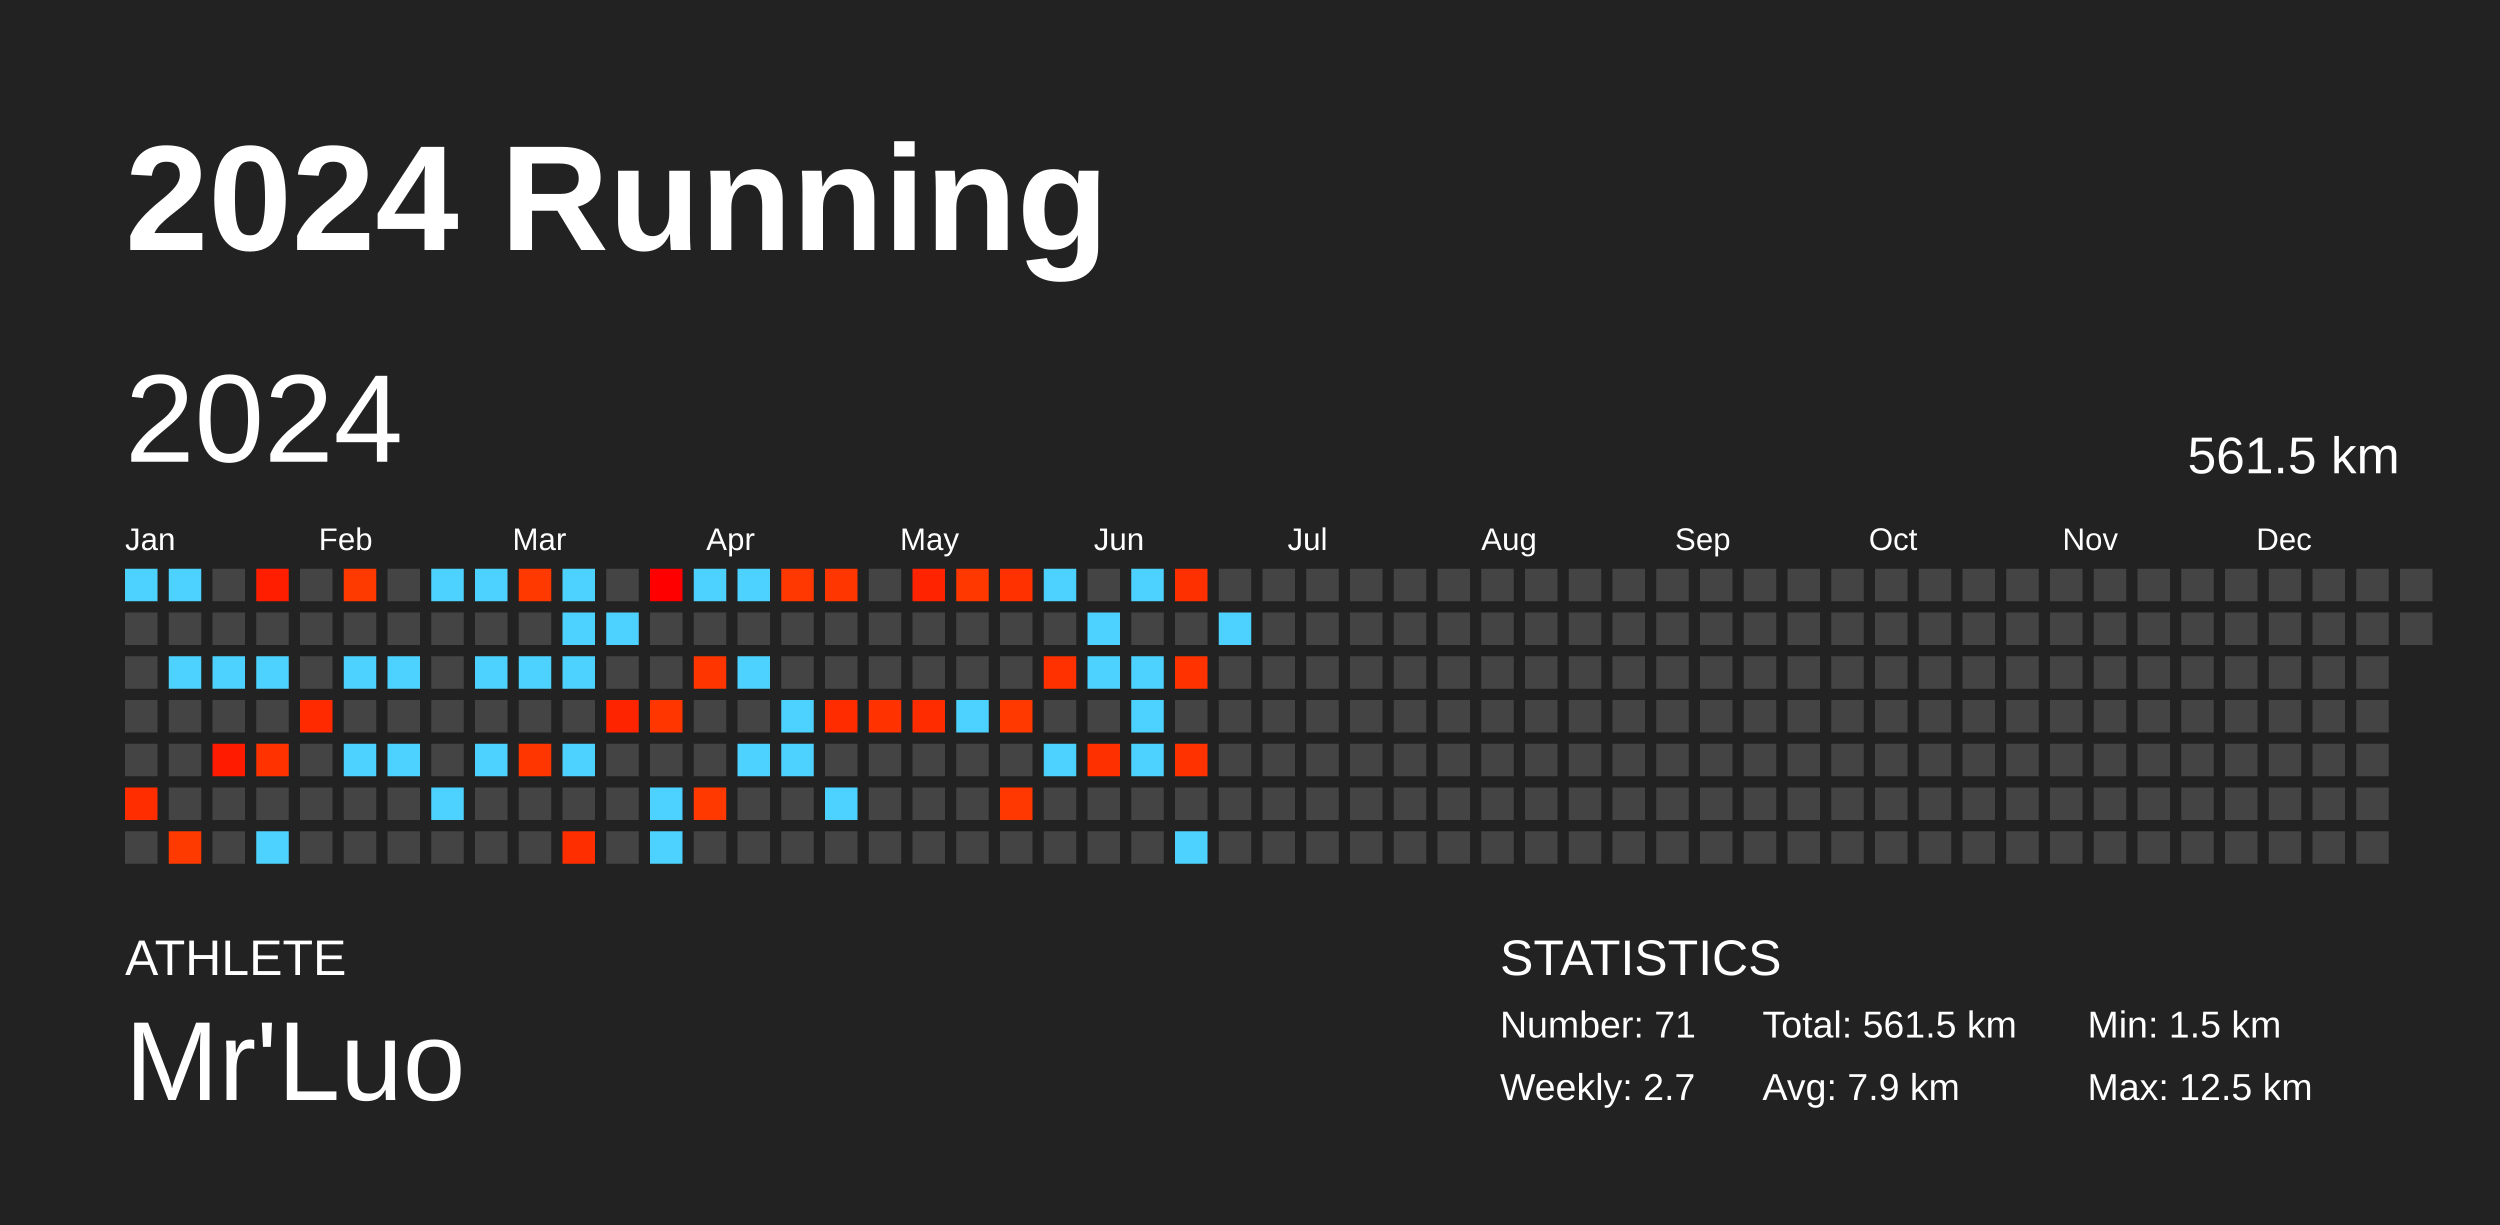
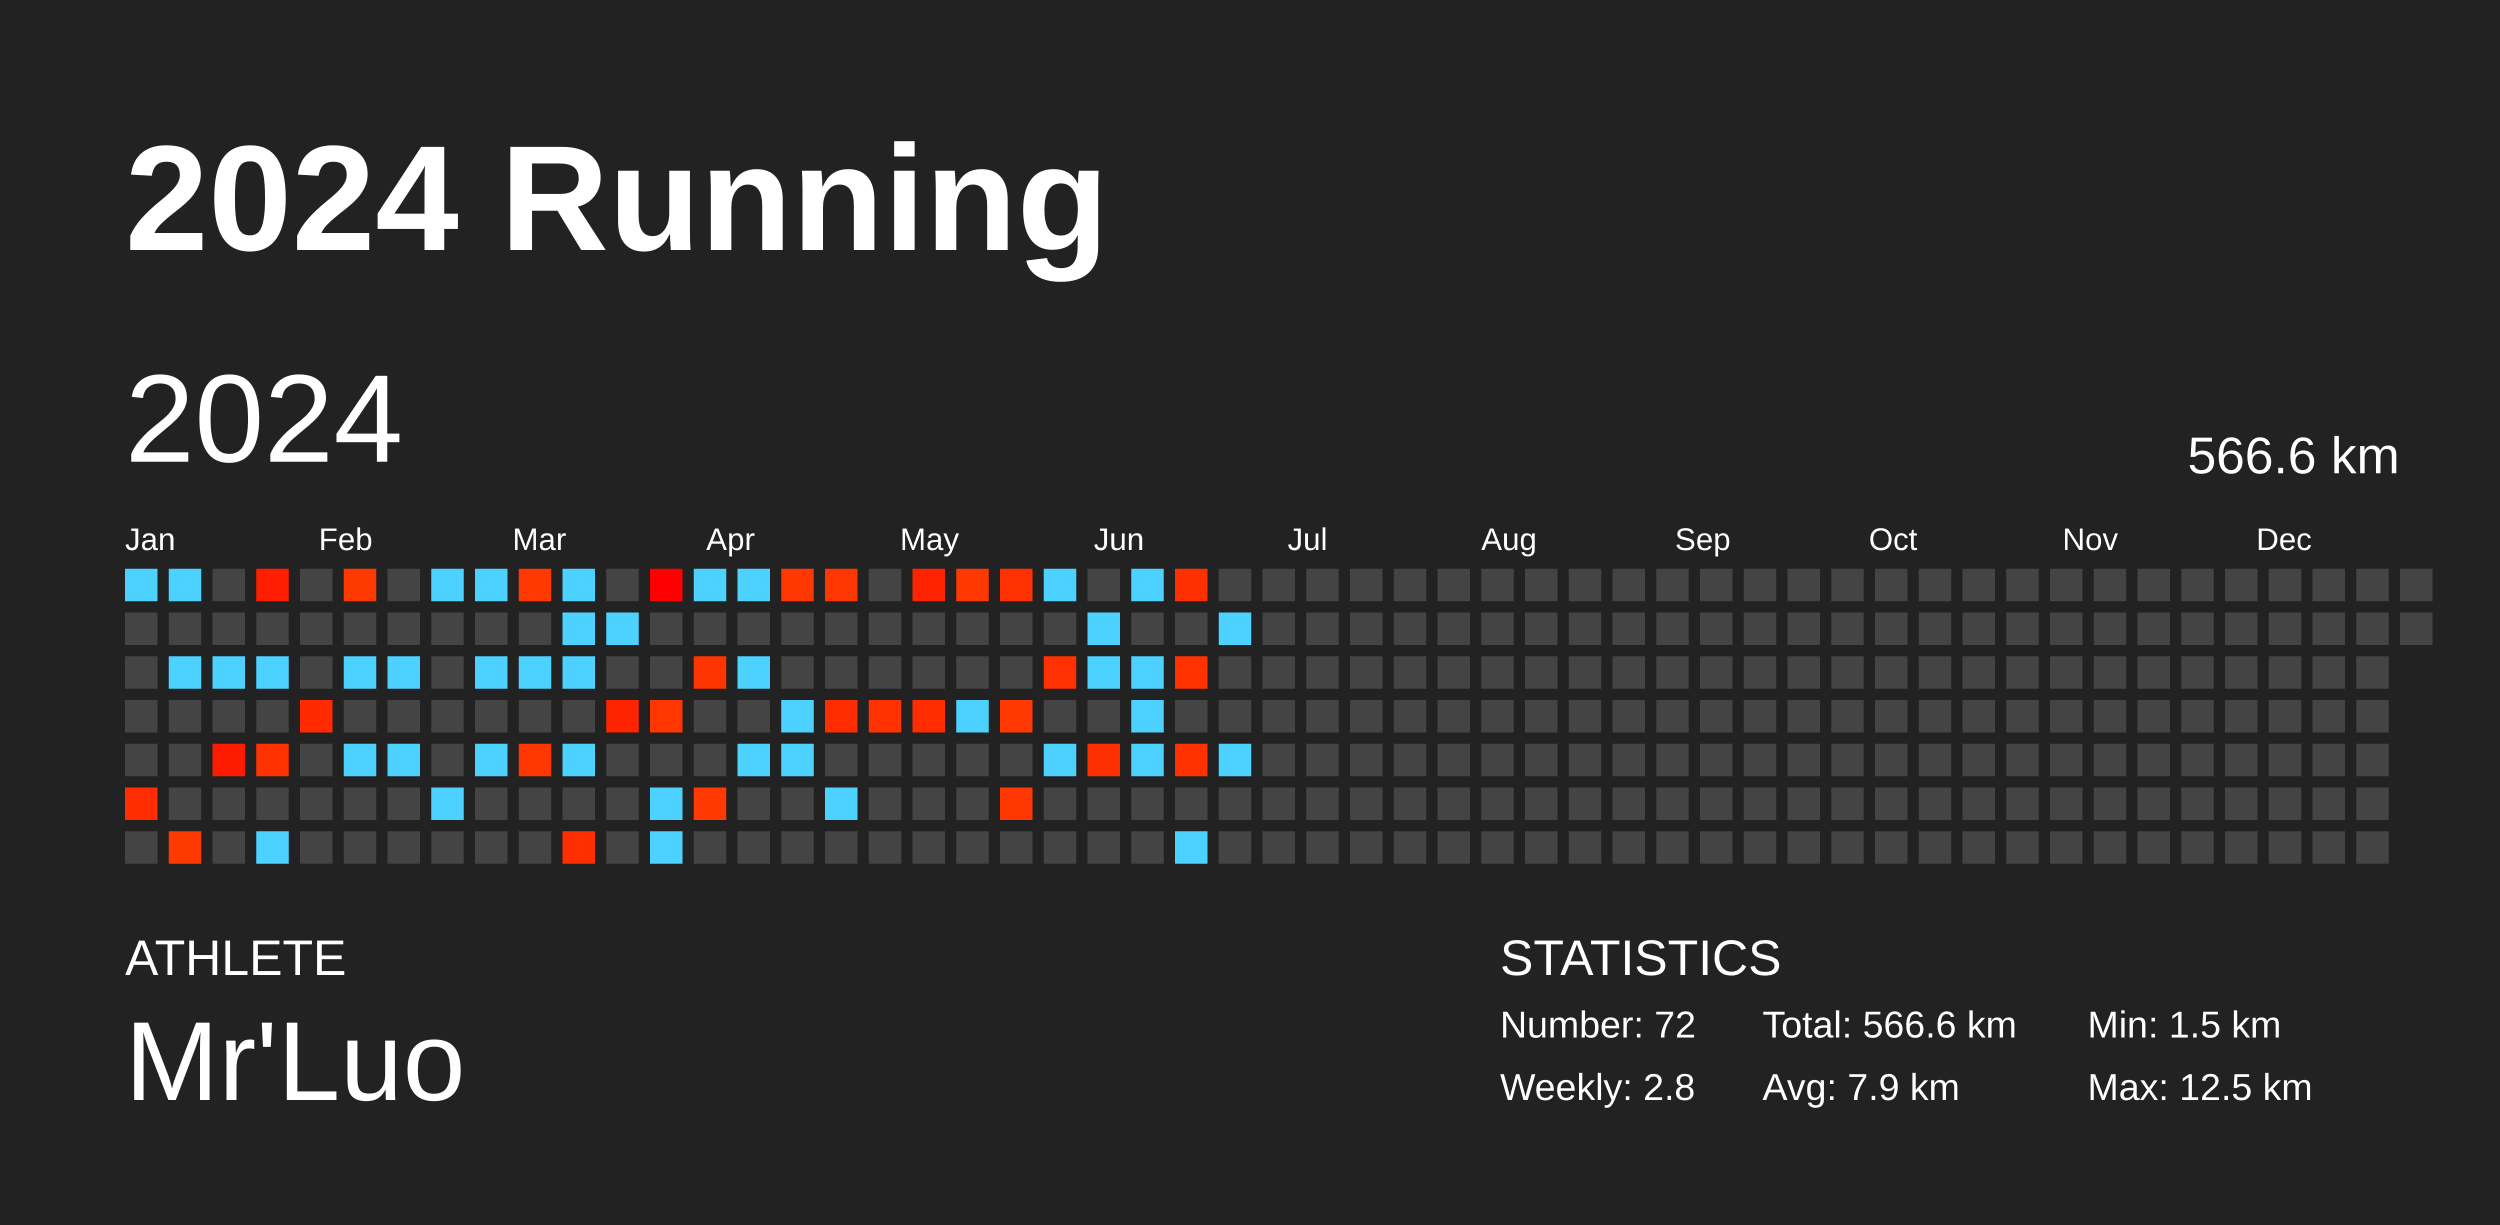
<svg xmlns="http://www.w3.org/2000/svg" baseProfile="full" height="98mm" version="1.1" viewBox="0,0,200,98" width="200mm">
  <defs />
  <rect fill="#222222" height="98" width="200" x="0" y="0" />
  <text fill="#FFFFFF" style="font-size:12px; font-family:Arial; font-weight:bold;" x="10" y="20">2024 Running</text>
  <text fill="#FFFFFF" style="font-size:4px; font-family:Arial" x="10" y="78">ATHLETE</text>
  <text fill="#FFFFFF" style="font-size:9px; font-family:Arial" x="10" y="88">Mr'Luo</text>
  <text fill="#FFFFFF" style="font-size:4px; font-family:Arial" x="120" y="78">STATISTICS</text>
-   <text fill="#FFFFFF" style="font-size:3px; font-family:Arial" x="120" y="83">Number: 71</text>
-   <text fill="#FFFFFF" style="font-size:3px; font-family:Arial" x="120" y="88">Weekly: 2.7</text>
-   <text fill="#FFFFFF" style="font-size:3px; font-family:Arial" x="141" y="83">Total: 561.5 km</text>
+   <text fill="#FFFFFF" style="font-size:3px; font-family:Arial" x="120" y="83">Number: 72</text>
+   <text fill="#FFFFFF" style="font-size:3px; font-family:Arial" x="120" y="88">Weekly: 2.8</text>
+   <text fill="#FFFFFF" style="font-size:3px; font-family:Arial" x="141" y="83">Total: 566.6 km</text>
  <text fill="#FFFFFF" style="font-size:3px; font-family:Arial" x="141" y="88">Avg: 7.9 km</text>
  <text fill="#FFFFFF" style="font-size:3px; font-family:Arial" x="167" y="83">Min: 1.5 km</text>
  <text fill="#FFFFFF" style="font-size:3px; font-family:Arial" x="167" y="88">Max: 12.5 km</text>
  <text dominant-baseline="hanging" fill="#FFFFFF" style="font-size:10.0px; font-family:Arial;" x="10" y="30">2024</text>
-   <text dominant-baseline="hanging" fill="#FFFFFF" style="font-size:4.125px; font-family:Arial;" x="175" y="35">561.5 km</text>
+   <text dominant-baseline="hanging" fill="#FFFFFF" style="font-size:4.125px; font-family:Arial;" x="175" y="35">566.6 km</text>
  <text fill="#FFFFFF" style="font-size:2.5px; font-family:Arial" x="10.0" y="44">Jan</text>
  <text fill="#FFFFFF" style="font-size:2.5px; font-family:Arial" x="25.5" y="44">Feb</text>
  <text fill="#FFFFFF" style="font-size:2.5px; font-family:Arial" x="41.0" y="44">Mar</text>
  <text fill="#FFFFFF" style="font-size:2.5px; font-family:Arial" x="56.5" y="44">Apr</text>
  <text fill="#FFFFFF" style="font-size:2.5px; font-family:Arial" x="72.0" y="44">May</text>
  <text fill="#FFFFFF" style="font-size:2.5px; font-family:Arial" x="87.5" y="44">Jun</text>
  <text fill="#FFFFFF" style="font-size:2.5px; font-family:Arial" x="103.0" y="44">Jul</text>
  <text fill="#FFFFFF" style="font-size:2.5px; font-family:Arial" x="118.5" y="44">Aug</text>
  <text fill="#FFFFFF" style="font-size:2.5px; font-family:Arial" x="134.0" y="44">Sep</text>
  <text fill="#FFFFFF" style="font-size:2.5px; font-family:Arial" x="149.5" y="44">Oct</text>
  <text fill="#FFFFFF" style="font-size:2.5px; font-family:Arial" x="165.0" y="44">Nov</text>
  <text fill="#FFFFFF" style="font-size:2.5px; font-family:Arial" x="180.5" y="44">Dec</text>
  <rect fill="#4dd2ff" height="2.6" width="2.6" x="10.0" y="45.5" />
  <rect fill="#444444" height="2.6" width="2.6" x="10.0" y="49.0" />
  <rect fill="#444444" height="2.6" width="2.6" x="10.0" y="52.5" />
  <rect fill="#444444" height="2.6" width="2.6" x="10.0" y="56.0" />
  <rect fill="#444444" height="2.6" width="2.6" x="10.0" y="59.5" />
  <rect fill="#ff2d00" height="2.6" width="2.6" x="10.0" y="63.0" />
  <rect fill="#444444" height="2.6" width="2.6" x="10.0" y="66.5" />
  <rect fill="#4dd2ff" height="2.6" width="2.6" x="13.5" y="45.5" />
  <rect fill="#444444" height="2.6" width="2.6" x="13.5" y="49.0" />
  <rect fill="#4dd2ff" height="2.6" width="2.6" x="13.5" y="52.5" />
  <rect fill="#444444" height="2.6" width="2.6" x="13.5" y="56.0" />
  <rect fill="#444444" height="2.6" width="2.6" x="13.5" y="59.5" />
  <rect fill="#444444" height="2.6" width="2.6" x="13.5" y="63.0" />
  <rect fill="#ff3a00" height="2.6" width="2.6" x="13.5" y="66.5" />
  <rect fill="#444444" height="2.6" width="2.6" x="17.0" y="45.5" />
  <rect fill="#444444" height="2.6" width="2.6" x="17.0" y="49.0" />
  <rect fill="#4dd2ff" height="2.6" width="2.6" x="17.0" y="52.5" />
  <rect fill="#444444" height="2.6" width="2.6" x="17.0" y="56.0" />
  <rect fill="#ff1b00" height="2.6" width="2.6" x="17.0" y="59.5" />
  <rect fill="#444444" height="2.6" width="2.6" x="17.0" y="63.0" />
  <rect fill="#444444" height="2.6" width="2.6" x="17.0" y="66.5" />
  <rect fill="#ff1e00" height="2.6" width="2.6" x="20.5" y="45.5" />
  <rect fill="#444444" height="2.6" width="2.6" x="20.5" y="49.0" />
  <rect fill="#4dd2ff" height="2.6" width="2.6" x="20.5" y="52.5" />
  <rect fill="#444444" height="2.6" width="2.6" x="20.5" y="56.0" />
  <rect fill="#ff3200" height="2.6" width="2.6" x="20.5" y="59.5" />
  <rect fill="#444444" height="2.6" width="2.6" x="20.5" y="63.0" />
  <rect fill="#4dd2ff" height="2.6" width="2.6" x="20.5" y="66.5" />
  <rect fill="#444444" height="2.6" width="2.6" x="24.0" y="45.5" />
  <rect fill="#444444" height="2.6" width="2.6" x="24.0" y="49.0" />
  <rect fill="#444444" height="2.6" width="2.6" x="24.0" y="52.5" />
  <rect fill="#ff2a00" height="2.6" width="2.6" x="24.0" y="56.0" />
  <rect fill="#444444" height="2.6" width="2.6" x="24.0" y="59.5" />
  <rect fill="#444444" height="2.6" width="2.6" x="24.0" y="63.0" />
  <rect fill="#444444" height="2.6" width="2.6" x="24.0" y="66.5" />
  <rect fill="#ff3a00" height="2.6" width="2.6" x="27.5" y="45.5" />
  <rect fill="#444444" height="2.6" width="2.6" x="27.5" y="49.0" />
  <rect fill="#4dd2ff" height="2.6" width="2.6" x="27.5" y="52.5" />
  <rect fill="#444444" height="2.6" width="2.6" x="27.5" y="56.0" />
  <rect fill="#4dd2ff" height="2.6" width="2.6" x="27.5" y="59.5" />
  <rect fill="#444444" height="2.6" width="2.6" x="27.5" y="63.0" />
  <rect fill="#444444" height="2.6" width="2.6" x="27.5" y="66.5" />
  <rect fill="#444444" height="2.6" width="2.6" x="31.0" y="45.5" />
  <rect fill="#444444" height="2.6" width="2.6" x="31.0" y="49.0" />
  <rect fill="#4dd2ff" height="2.6" width="2.6" x="31.0" y="52.5" />
  <rect fill="#444444" height="2.6" width="2.6" x="31.0" y="56.0" />
  <rect fill="#4dd2ff" height="2.6" width="2.6" x="31.0" y="59.5" />
  <rect fill="#444444" height="2.6" width="2.6" x="31.0" y="63.0" />
  <rect fill="#444444" height="2.6" width="2.6" x="31.0" y="66.5" />
  <rect fill="#4dd2ff" height="2.6" width="2.6" x="34.5" y="45.5" />
  <rect fill="#444444" height="2.6" width="2.6" x="34.5" y="49.0" />
  <rect fill="#444444" height="2.6" width="2.6" x="34.5" y="52.5" />
  <rect fill="#444444" height="2.6" width="2.6" x="34.5" y="56.0" />
  <rect fill="#444444" height="2.6" width="2.6" x="34.5" y="59.5" />
  <rect fill="#4dd2ff" height="2.6" width="2.6" x="34.5" y="63.0" />
  <rect fill="#444444" height="2.6" width="2.6" x="34.5" y="66.5" />
  <rect fill="#4dd2ff" height="2.6" width="2.6" x="38.0" y="45.5" />
  <rect fill="#444444" height="2.6" width="2.6" x="38.0" y="49.0" />
  <rect fill="#4dd2ff" height="2.6" width="2.6" x="38.0" y="52.5" />
  <rect fill="#444444" height="2.6" width="2.6" x="38.0" y="56.0" />
  <rect fill="#4dd2ff" height="2.6" width="2.6" x="38.0" y="59.5" />
  <rect fill="#444444" height="2.6" width="2.6" x="38.0" y="63.0" />
  <rect fill="#444444" height="2.6" width="2.6" x="38.0" y="66.5" />
  <rect fill="#ff3900" height="2.6" width="2.6" x="41.5" y="45.5" />
  <rect fill="#444444" height="2.6" width="2.6" x="41.5" y="49.0" />
  <rect fill="#4dd2ff" height="2.6" width="2.6" x="41.5" y="52.5" />
  <rect fill="#444444" height="2.6" width="2.6" x="41.5" y="56.0" />
  <rect fill="#ff3600" height="2.6" width="2.6" x="41.5" y="59.5" />
  <rect fill="#444444" height="2.6" width="2.6" x="41.5" y="63.0" />
  <rect fill="#444444" height="2.6" width="2.6" x="41.5" y="66.5" />
  <rect fill="#4dd2ff" height="2.6" width="2.6" x="45.0" y="45.5" />
  <rect fill="#4dd2ff" height="2.6" width="2.6" x="45.0" y="49.0" />
  <rect fill="#4dd2ff" height="2.6" width="2.6" x="45.0" y="52.5" />
  <rect fill="#444444" height="2.6" width="2.6" x="45.0" y="56.0" />
  <rect fill="#4dd2ff" height="2.6" width="2.6" x="45.0" y="59.5" />
  <rect fill="#444444" height="2.6" width="2.6" x="45.0" y="63.0" />
  <rect fill="#ff2e00" height="2.6" width="2.6" x="45.0" y="66.5" />
  <rect fill="#444444" height="2.6" width="2.6" x="48.5" y="45.5" />
  <rect fill="#4dd2ff" height="2.6" width="2.6" x="48.5" y="49.0" />
  <rect fill="#444444" height="2.6" width="2.6" x="48.5" y="52.5" />
  <rect fill="#ff2400" height="2.6" width="2.6" x="48.5" y="56.0" />
  <rect fill="#444444" height="2.6" width="2.6" x="48.5" y="59.5" />
  <rect fill="#444444" height="2.6" width="2.6" x="48.5" y="63.0" />
  <rect fill="#444444" height="2.6" width="2.6" x="48.5" y="66.5" />
  <rect fill="#ff0000" height="2.6" width="2.6" x="52.0" y="45.5" />
  <rect fill="#444444" height="2.6" width="2.6" x="52.0" y="49.0" />
  <rect fill="#444444" height="2.6" width="2.6" x="52.0" y="52.5" />
  <rect fill="#ff3600" height="2.6" width="2.6" x="52.0" y="56.0" />
  <rect fill="#444444" height="2.6" width="2.6" x="52.0" y="59.5" />
  <rect fill="#4dd2ff" height="2.6" width="2.6" x="52.0" y="63.0" />
  <rect fill="#4dd2ff" height="2.6" width="2.6" x="52.0" y="66.5" />
  <rect fill="#4dd2ff" height="2.6" width="2.6" x="55.5" y="45.5" />
  <rect fill="#444444" height="2.6" width="2.6" x="55.5" y="49.0" />
  <rect fill="#ff3500" height="2.6" width="2.6" x="55.5" y="52.5" />
  <rect fill="#444444" height="2.6" width="2.6" x="55.5" y="56.0" />
  <rect fill="#444444" height="2.6" width="2.6" x="55.5" y="59.5" />
  <rect fill="#ff3900" height="2.6" width="2.6" x="55.5" y="63.0" />
  <rect fill="#444444" height="2.6" width="2.6" x="55.5" y="66.5" />
  <rect fill="#4dd2ff" height="2.6" width="2.6" x="59.0" y="45.5" />
  <rect fill="#444444" height="2.6" width="2.6" x="59.0" y="49.0" />
  <rect fill="#4dd2ff" height="2.6" width="2.6" x="59.0" y="52.5" />
  <rect fill="#444444" height="2.6" width="2.6" x="59.0" y="56.0" />
  <rect fill="#4dd2ff" height="2.6" width="2.6" x="59.0" y="59.5" />
  <rect fill="#444444" height="2.6" width="2.6" x="59.0" y="63.0" />
  <rect fill="#444444" height="2.6" width="2.6" x="59.0" y="66.5" />
  <rect fill="#ff3700" height="2.6" width="2.6" x="62.5" y="45.5" />
  <rect fill="#444444" height="2.6" width="2.6" x="62.5" y="49.0" />
  <rect fill="#444444" height="2.6" width="2.6" x="62.5" y="52.5" />
  <rect fill="#4dd2ff" height="2.6" width="2.6" x="62.5" y="56.0" />
  <rect fill="#4dd2ff" height="2.6" width="2.6" x="62.5" y="59.5" />
  <rect fill="#444444" height="2.6" width="2.6" x="62.5" y="63.0" />
  <rect fill="#444444" height="2.6" width="2.6" x="62.5" y="66.5" />
  <rect fill="#ff3600" height="2.6" width="2.6" x="66.0" y="45.5" />
  <rect fill="#444444" height="2.6" width="2.6" x="66.0" y="49.0" />
  <rect fill="#444444" height="2.6" width="2.6" x="66.0" y="52.5" />
  <rect fill="#ff2c00" height="2.6" width="2.6" x="66.0" y="56.0" />
  <rect fill="#444444" height="2.6" width="2.6" x="66.0" y="59.5" />
  <rect fill="#4dd2ff" height="2.6" width="2.6" x="66.0" y="63.0" />
  <rect fill="#444444" height="2.6" width="2.6" x="66.0" y="66.5" />
  <rect fill="#444444" height="2.6" width="2.6" x="69.5" y="45.5" />
  <rect fill="#444444" height="2.6" width="2.6" x="69.5" y="49.0" />
  <rect fill="#444444" height="2.6" width="2.6" x="69.5" y="52.5" />
  <rect fill="#ff3200" height="2.6" width="2.6" x="69.5" y="56.0" />
  <rect fill="#444444" height="2.6" width="2.6" x="69.5" y="59.5" />
  <rect fill="#444444" height="2.6" width="2.6" x="69.5" y="63.0" />
  <rect fill="#444444" height="2.6" width="2.6" x="69.5" y="66.5" />
  <rect fill="#ff2300" height="2.6" width="2.6" x="73.0" y="45.5" />
  <rect fill="#444444" height="2.6" width="2.6" x="73.0" y="49.0" />
  <rect fill="#444444" height="2.6" width="2.6" x="73.0" y="52.5" />
  <rect fill="#ff2c00" height="2.6" width="2.6" x="73.0" y="56.0" />
  <rect fill="#444444" height="2.6" width="2.6" x="73.0" y="59.5" />
  <rect fill="#444444" height="2.6" width="2.6" x="73.0" y="63.0" />
  <rect fill="#444444" height="2.6" width="2.6" x="73.0" y="66.5" />
  <rect fill="#ff3800" height="2.6" width="2.6" x="76.5" y="45.5" />
  <rect fill="#444444" height="2.6" width="2.6" x="76.5" y="49.0" />
  <rect fill="#444444" height="2.6" width="2.6" x="76.5" y="52.5" />
  <rect fill="#4dd2ff" height="2.6" width="2.6" x="76.5" y="56.0" />
  <rect fill="#444444" height="2.6" width="2.6" x="76.5" y="59.5" />
  <rect fill="#444444" height="2.6" width="2.6" x="76.5" y="63.0" />
  <rect fill="#444444" height="2.6" width="2.6" x="76.5" y="66.5" />
  <rect fill="#ff3100" height="2.6" width="2.6" x="80.0" y="45.5" />
  <rect fill="#444444" height="2.6" width="2.6" x="80.0" y="49.0" />
  <rect fill="#444444" height="2.6" width="2.6" x="80.0" y="52.5" />
  <rect fill="#ff3900" height="2.6" width="2.6" x="80.0" y="56.0" />
  <rect fill="#444444" height="2.6" width="2.6" x="80.0" y="59.5" />
  <rect fill="#ff3700" height="2.6" width="2.6" x="80.0" y="63.0" />
  <rect fill="#444444" height="2.6" width="2.6" x="80.0" y="66.5" />
  <rect fill="#4dd2ff" height="2.6" width="2.6" x="83.5" y="45.5" />
  <rect fill="#444444" height="2.6" width="2.6" x="83.5" y="49.0" />
  <rect fill="#ff3100" height="2.6" width="2.6" x="83.5" y="52.5" />
  <rect fill="#444444" height="2.6" width="2.6" x="83.5" y="56.0" />
  <rect fill="#4dd2ff" height="2.6" width="2.6" x="83.5" y="59.5" />
  <rect fill="#444444" height="2.6" width="2.6" x="83.5" y="63.0" />
  <rect fill="#444444" height="2.6" width="2.6" x="83.5" y="66.5" />
  <rect fill="#444444" height="2.6" width="2.6" x="87.0" y="45.5" />
  <rect fill="#4dd2ff" height="2.6" width="2.6" x="87.0" y="49.0" />
  <rect fill="#4dd2ff" height="2.6" width="2.6" x="87.0" y="52.5" />
  <rect fill="#444444" height="2.6" width="2.6" x="87.0" y="56.0" />
  <rect fill="#ff3000" height="2.6" width="2.6" x="87.0" y="59.5" />
  <rect fill="#444444" height="2.6" width="2.6" x="87.0" y="63.0" />
  <rect fill="#444444" height="2.6" width="2.6" x="87.0" y="66.5" />
  <rect fill="#4dd2ff" height="2.6" width="2.6" x="90.5" y="45.5" />
  <rect fill="#444444" height="2.6" width="2.6" x="90.5" y="49.0" />
  <rect fill="#4dd2ff" height="2.6" width="2.6" x="90.5" y="52.5" />
  <rect fill="#4dd2ff" height="2.6" width="2.6" x="90.5" y="56.0" />
  <rect fill="#4dd2ff" height="2.6" width="2.6" x="90.5" y="59.5" />
  <rect fill="#444444" height="2.6" width="2.6" x="90.5" y="63.0" />
  <rect fill="#444444" height="2.6" width="2.6" x="90.5" y="66.5" />
  <rect fill="#ff3000" height="2.6" width="2.6" x="94.0" y="45.5" />
  <rect fill="#444444" height="2.6" width="2.6" x="94.0" y="49.0" />
  <rect fill="#ff3200" height="2.6" width="2.6" x="94.0" y="52.5" />
  <rect fill="#444444" height="2.6" width="2.6" x="94.0" y="56.0" />
  <rect fill="#ff3200" height="2.6" width="2.6" x="94.0" y="59.5" />
  <rect fill="#444444" height="2.6" width="2.6" x="94.0" y="63.0" />
  <rect fill="#4dd2ff" height="2.6" width="2.6" x="94.0" y="66.5" />
  <rect fill="#444444" height="2.6" width="2.6" x="97.5" y="45.5" />
  <rect fill="#4dd2ff" height="2.6" width="2.6" x="97.5" y="49.0" />
  <rect fill="#444444" height="2.6" width="2.6" x="97.5" y="52.5" />
  <rect fill="#444444" height="2.6" width="2.6" x="97.5" y="56.0" />
-   <rect fill="#444444" height="2.6" width="2.6" x="97.5" y="59.5" />
+   <rect fill="#4dd2ff" height="2.6" width="2.6" x="97.5" y="59.5" />
  <rect fill="#444444" height="2.6" width="2.6" x="97.5" y="63.0" />
  <rect fill="#444444" height="2.6" width="2.6" x="97.5" y="66.5" />
  <rect fill="#444444" height="2.6" width="2.6" x="101.0" y="45.5" />
  <rect fill="#444444" height="2.6" width="2.6" x="101.0" y="49.0" />
  <rect fill="#444444" height="2.6" width="2.6" x="101.0" y="52.5" />
  <rect fill="#444444" height="2.6" width="2.6" x="101.0" y="56.0" />
  <rect fill="#444444" height="2.6" width="2.6" x="101.0" y="59.5" />
  <rect fill="#444444" height="2.6" width="2.6" x="101.0" y="63.0" />
  <rect fill="#444444" height="2.6" width="2.6" x="101.0" y="66.5" />
  <rect fill="#444444" height="2.6" width="2.6" x="104.5" y="45.5" />
  <rect fill="#444444" height="2.6" width="2.6" x="104.5" y="49.0" />
  <rect fill="#444444" height="2.6" width="2.6" x="104.5" y="52.5" />
  <rect fill="#444444" height="2.6" width="2.6" x="104.5" y="56.0" />
  <rect fill="#444444" height="2.6" width="2.6" x="104.5" y="59.5" />
  <rect fill="#444444" height="2.6" width="2.6" x="104.5" y="63.0" />
  <rect fill="#444444" height="2.6" width="2.6" x="104.5" y="66.5" />
  <rect fill="#444444" height="2.6" width="2.6" x="108.0" y="45.5" />
  <rect fill="#444444" height="2.6" width="2.6" x="108.0" y="49.0" />
  <rect fill="#444444" height="2.6" width="2.6" x="108.0" y="52.5" />
  <rect fill="#444444" height="2.6" width="2.6" x="108.0" y="56.0" />
  <rect fill="#444444" height="2.6" width="2.6" x="108.0" y="59.5" />
  <rect fill="#444444" height="2.6" width="2.6" x="108.0" y="63.0" />
  <rect fill="#444444" height="2.6" width="2.6" x="108.0" y="66.5" />
  <rect fill="#444444" height="2.6" width="2.6" x="111.5" y="45.5" />
  <rect fill="#444444" height="2.6" width="2.6" x="111.5" y="49.0" />
  <rect fill="#444444" height="2.6" width="2.6" x="111.5" y="52.5" />
  <rect fill="#444444" height="2.6" width="2.6" x="111.5" y="56.0" />
  <rect fill="#444444" height="2.6" width="2.6" x="111.5" y="59.5" />
  <rect fill="#444444" height="2.6" width="2.6" x="111.5" y="63.0" />
  <rect fill="#444444" height="2.6" width="2.6" x="111.5" y="66.5" />
  <rect fill="#444444" height="2.6" width="2.6" x="115.0" y="45.5" />
  <rect fill="#444444" height="2.6" width="2.6" x="115.0" y="49.0" />
  <rect fill="#444444" height="2.6" width="2.6" x="115.0" y="52.5" />
  <rect fill="#444444" height="2.6" width="2.6" x="115.0" y="56.0" />
  <rect fill="#444444" height="2.6" width="2.6" x="115.0" y="59.5" />
  <rect fill="#444444" height="2.6" width="2.6" x="115.0" y="63.0" />
  <rect fill="#444444" height="2.6" width="2.6" x="115.0" y="66.5" />
  <rect fill="#444444" height="2.6" width="2.6" x="118.5" y="45.5" />
  <rect fill="#444444" height="2.6" width="2.6" x="118.5" y="49.0" />
  <rect fill="#444444" height="2.6" width="2.6" x="118.5" y="52.5" />
  <rect fill="#444444" height="2.6" width="2.6" x="118.5" y="56.0" />
  <rect fill="#444444" height="2.6" width="2.6" x="118.5" y="59.5" />
  <rect fill="#444444" height="2.6" width="2.6" x="118.5" y="63.0" />
  <rect fill="#444444" height="2.6" width="2.6" x="118.5" y="66.5" />
  <rect fill="#444444" height="2.6" width="2.6" x="122.0" y="45.5" />
  <rect fill="#444444" height="2.6" width="2.6" x="122.0" y="49.0" />
  <rect fill="#444444" height="2.6" width="2.6" x="122.0" y="52.5" />
  <rect fill="#444444" height="2.6" width="2.6" x="122.0" y="56.0" />
  <rect fill="#444444" height="2.6" width="2.6" x="122.0" y="59.5" />
  <rect fill="#444444" height="2.6" width="2.6" x="122.0" y="63.0" />
  <rect fill="#444444" height="2.6" width="2.6" x="122.0" y="66.5" />
  <rect fill="#444444" height="2.6" width="2.6" x="125.5" y="45.5" />
  <rect fill="#444444" height="2.6" width="2.6" x="125.5" y="49.0" />
  <rect fill="#444444" height="2.6" width="2.6" x="125.5" y="52.5" />
  <rect fill="#444444" height="2.6" width="2.6" x="125.5" y="56.0" />
  <rect fill="#444444" height="2.6" width="2.6" x="125.5" y="59.5" />
  <rect fill="#444444" height="2.6" width="2.6" x="125.5" y="63.0" />
  <rect fill="#444444" height="2.6" width="2.6" x="125.5" y="66.5" />
  <rect fill="#444444" height="2.6" width="2.6" x="129.0" y="45.5" />
  <rect fill="#444444" height="2.6" width="2.6" x="129.0" y="49.0" />
  <rect fill="#444444" height="2.6" width="2.6" x="129.0" y="52.5" />
  <rect fill="#444444" height="2.6" width="2.6" x="129.0" y="56.0" />
  <rect fill="#444444" height="2.6" width="2.6" x="129.0" y="59.5" />
  <rect fill="#444444" height="2.6" width="2.6" x="129.0" y="63.0" />
  <rect fill="#444444" height="2.6" width="2.6" x="129.0" y="66.5" />
  <rect fill="#444444" height="2.6" width="2.6" x="132.5" y="45.5" />
  <rect fill="#444444" height="2.6" width="2.6" x="132.5" y="49.0" />
  <rect fill="#444444" height="2.6" width="2.6" x="132.5" y="52.5" />
  <rect fill="#444444" height="2.6" width="2.6" x="132.5" y="56.0" />
  <rect fill="#444444" height="2.6" width="2.6" x="132.5" y="59.5" />
  <rect fill="#444444" height="2.6" width="2.6" x="132.5" y="63.0" />
  <rect fill="#444444" height="2.6" width="2.6" x="132.5" y="66.5" />
  <rect fill="#444444" height="2.6" width="2.6" x="136.0" y="45.5" />
  <rect fill="#444444" height="2.6" width="2.6" x="136.0" y="49.0" />
  <rect fill="#444444" height="2.6" width="2.6" x="136.0" y="52.5" />
  <rect fill="#444444" height="2.6" width="2.6" x="136.0" y="56.0" />
  <rect fill="#444444" height="2.6" width="2.6" x="136.0" y="59.5" />
  <rect fill="#444444" height="2.6" width="2.6" x="136.0" y="63.0" />
  <rect fill="#444444" height="2.6" width="2.6" x="136.0" y="66.5" />
  <rect fill="#444444" height="2.6" width="2.6" x="139.5" y="45.5" />
  <rect fill="#444444" height="2.6" width="2.6" x="139.5" y="49.0" />
  <rect fill="#444444" height="2.6" width="2.6" x="139.5" y="52.5" />
  <rect fill="#444444" height="2.6" width="2.6" x="139.5" y="56.0" />
  <rect fill="#444444" height="2.6" width="2.6" x="139.5" y="59.5" />
  <rect fill="#444444" height="2.6" width="2.6" x="139.5" y="63.0" />
  <rect fill="#444444" height="2.6" width="2.6" x="139.5" y="66.5" />
  <rect fill="#444444" height="2.6" width="2.6" x="143.0" y="45.5" />
  <rect fill="#444444" height="2.6" width="2.6" x="143.0" y="49.0" />
  <rect fill="#444444" height="2.6" width="2.6" x="143.0" y="52.5" />
  <rect fill="#444444" height="2.6" width="2.6" x="143.0" y="56.0" />
  <rect fill="#444444" height="2.6" width="2.6" x="143.0" y="59.5" />
  <rect fill="#444444" height="2.6" width="2.6" x="143.0" y="63.0" />
  <rect fill="#444444" height="2.6" width="2.6" x="143.0" y="66.5" />
  <rect fill="#444444" height="2.6" width="2.6" x="146.5" y="45.5" />
  <rect fill="#444444" height="2.6" width="2.6" x="146.5" y="49.0" />
  <rect fill="#444444" height="2.6" width="2.6" x="146.5" y="52.5" />
  <rect fill="#444444" height="2.6" width="2.6" x="146.5" y="56.0" />
  <rect fill="#444444" height="2.6" width="2.6" x="146.5" y="59.5" />
  <rect fill="#444444" height="2.6" width="2.6" x="146.5" y="63.0" />
  <rect fill="#444444" height="2.6" width="2.6" x="146.5" y="66.5" />
  <rect fill="#444444" height="2.6" width="2.6" x="150.0" y="45.5" />
  <rect fill="#444444" height="2.6" width="2.6" x="150.0" y="49.0" />
  <rect fill="#444444" height="2.6" width="2.6" x="150.0" y="52.5" />
  <rect fill="#444444" height="2.6" width="2.6" x="150.0" y="56.0" />
  <rect fill="#444444" height="2.6" width="2.6" x="150.0" y="59.5" />
  <rect fill="#444444" height="2.6" width="2.6" x="150.0" y="63.0" />
  <rect fill="#444444" height="2.6" width="2.6" x="150.0" y="66.5" />
  <rect fill="#444444" height="2.6" width="2.6" x="153.5" y="45.5" />
  <rect fill="#444444" height="2.6" width="2.6" x="153.5" y="49.0" />
  <rect fill="#444444" height="2.6" width="2.6" x="153.5" y="52.5" />
  <rect fill="#444444" height="2.6" width="2.6" x="153.5" y="56.0" />
  <rect fill="#444444" height="2.6" width="2.6" x="153.5" y="59.5" />
  <rect fill="#444444" height="2.6" width="2.6" x="153.5" y="63.0" />
  <rect fill="#444444" height="2.6" width="2.6" x="153.5" y="66.5" />
  <rect fill="#444444" height="2.6" width="2.6" x="157.0" y="45.5" />
  <rect fill="#444444" height="2.6" width="2.6" x="157.0" y="49.0" />
  <rect fill="#444444" height="2.6" width="2.6" x="157.0" y="52.5" />
  <rect fill="#444444" height="2.6" width="2.6" x="157.0" y="56.0" />
  <rect fill="#444444" height="2.6" width="2.6" x="157.0" y="59.5" />
  <rect fill="#444444" height="2.6" width="2.6" x="157.0" y="63.0" />
  <rect fill="#444444" height="2.6" width="2.6" x="157.0" y="66.5" />
  <rect fill="#444444" height="2.6" width="2.6" x="160.5" y="45.5" />
  <rect fill="#444444" height="2.6" width="2.6" x="160.5" y="49.0" />
  <rect fill="#444444" height="2.6" width="2.6" x="160.5" y="52.5" />
  <rect fill="#444444" height="2.6" width="2.6" x="160.5" y="56.0" />
  <rect fill="#444444" height="2.6" width="2.6" x="160.5" y="59.5" />
  <rect fill="#444444" height="2.6" width="2.6" x="160.5" y="63.0" />
  <rect fill="#444444" height="2.6" width="2.6" x="160.5" y="66.5" />
  <rect fill="#444444" height="2.6" width="2.6" x="164.0" y="45.5" />
  <rect fill="#444444" height="2.6" width="2.6" x="164.0" y="49.0" />
  <rect fill="#444444" height="2.6" width="2.6" x="164.0" y="52.5" />
  <rect fill="#444444" height="2.6" width="2.6" x="164.0" y="56.0" />
  <rect fill="#444444" height="2.6" width="2.6" x="164.0" y="59.5" />
  <rect fill="#444444" height="2.6" width="2.6" x="164.0" y="63.0" />
  <rect fill="#444444" height="2.6" width="2.6" x="164.0" y="66.5" />
  <rect fill="#444444" height="2.6" width="2.6" x="167.5" y="45.5" />
  <rect fill="#444444" height="2.6" width="2.6" x="167.5" y="49.0" />
  <rect fill="#444444" height="2.6" width="2.6" x="167.5" y="52.5" />
  <rect fill="#444444" height="2.6" width="2.6" x="167.5" y="56.0" />
  <rect fill="#444444" height="2.6" width="2.6" x="167.5" y="59.5" />
  <rect fill="#444444" height="2.6" width="2.6" x="167.5" y="63.0" />
  <rect fill="#444444" height="2.6" width="2.6" x="167.5" y="66.5" />
  <rect fill="#444444" height="2.6" width="2.6" x="171.0" y="45.5" />
  <rect fill="#444444" height="2.6" width="2.6" x="171.0" y="49.0" />
  <rect fill="#444444" height="2.6" width="2.6" x="171.0" y="52.5" />
  <rect fill="#444444" height="2.6" width="2.6" x="171.0" y="56.0" />
  <rect fill="#444444" height="2.6" width="2.6" x="171.0" y="59.5" />
  <rect fill="#444444" height="2.6" width="2.6" x="171.0" y="63.0" />
  <rect fill="#444444" height="2.6" width="2.6" x="171.0" y="66.5" />
  <rect fill="#444444" height="2.6" width="2.6" x="174.5" y="45.5" />
  <rect fill="#444444" height="2.6" width="2.6" x="174.5" y="49.0" />
  <rect fill="#444444" height="2.6" width="2.6" x="174.5" y="52.5" />
  <rect fill="#444444" height="2.6" width="2.6" x="174.5" y="56.0" />
  <rect fill="#444444" height="2.6" width="2.6" x="174.5" y="59.5" />
  <rect fill="#444444" height="2.6" width="2.6" x="174.5" y="63.0" />
  <rect fill="#444444" height="2.6" width="2.6" x="174.5" y="66.5" />
  <rect fill="#444444" height="2.6" width="2.6" x="178.0" y="45.5" />
  <rect fill="#444444" height="2.6" width="2.6" x="178.0" y="49.0" />
  <rect fill="#444444" height="2.6" width="2.6" x="178.0" y="52.5" />
  <rect fill="#444444" height="2.6" width="2.6" x="178.0" y="56.0" />
  <rect fill="#444444" height="2.6" width="2.6" x="178.0" y="59.5" />
  <rect fill="#444444" height="2.6" width="2.6" x="178.0" y="63.0" />
  <rect fill="#444444" height="2.6" width="2.6" x="178.0" y="66.5" />
  <rect fill="#444444" height="2.6" width="2.6" x="181.5" y="45.5" />
  <rect fill="#444444" height="2.6" width="2.6" x="181.5" y="49.0" />
  <rect fill="#444444" height="2.6" width="2.6" x="181.5" y="52.5" />
  <rect fill="#444444" height="2.6" width="2.6" x="181.5" y="56.0" />
  <rect fill="#444444" height="2.6" width="2.6" x="181.5" y="59.5" />
  <rect fill="#444444" height="2.6" width="2.6" x="181.5" y="63.0" />
  <rect fill="#444444" height="2.6" width="2.6" x="181.5" y="66.5" />
  <rect fill="#444444" height="2.6" width="2.6" x="185.0" y="45.5" />
  <rect fill="#444444" height="2.6" width="2.6" x="185.0" y="49.0" />
  <rect fill="#444444" height="2.6" width="2.6" x="185.0" y="52.5" />
  <rect fill="#444444" height="2.6" width="2.6" x="185.0" y="56.0" />
  <rect fill="#444444" height="2.6" width="2.6" x="185.0" y="59.5" />
  <rect fill="#444444" height="2.6" width="2.6" x="185.0" y="63.0" />
  <rect fill="#444444" height="2.6" width="2.6" x="185.0" y="66.5" />
  <rect fill="#444444" height="2.6" width="2.6" x="188.5" y="45.5" />
  <rect fill="#444444" height="2.6" width="2.6" x="188.5" y="49.0" />
  <rect fill="#444444" height="2.6" width="2.6" x="188.5" y="52.5" />
  <rect fill="#444444" height="2.6" width="2.6" x="188.5" y="56.0" />
  <rect fill="#444444" height="2.6" width="2.6" x="188.5" y="59.5" />
  <rect fill="#444444" height="2.6" width="2.6" x="188.5" y="63.0" />
  <rect fill="#444444" height="2.6" width="2.6" x="188.5" y="66.5" />
  <rect fill="#444444" height="2.6" width="2.6" x="192.0" y="45.5" />
  <rect fill="#444444" height="2.6" width="2.6" x="192.0" y="49.0" />
</svg>
